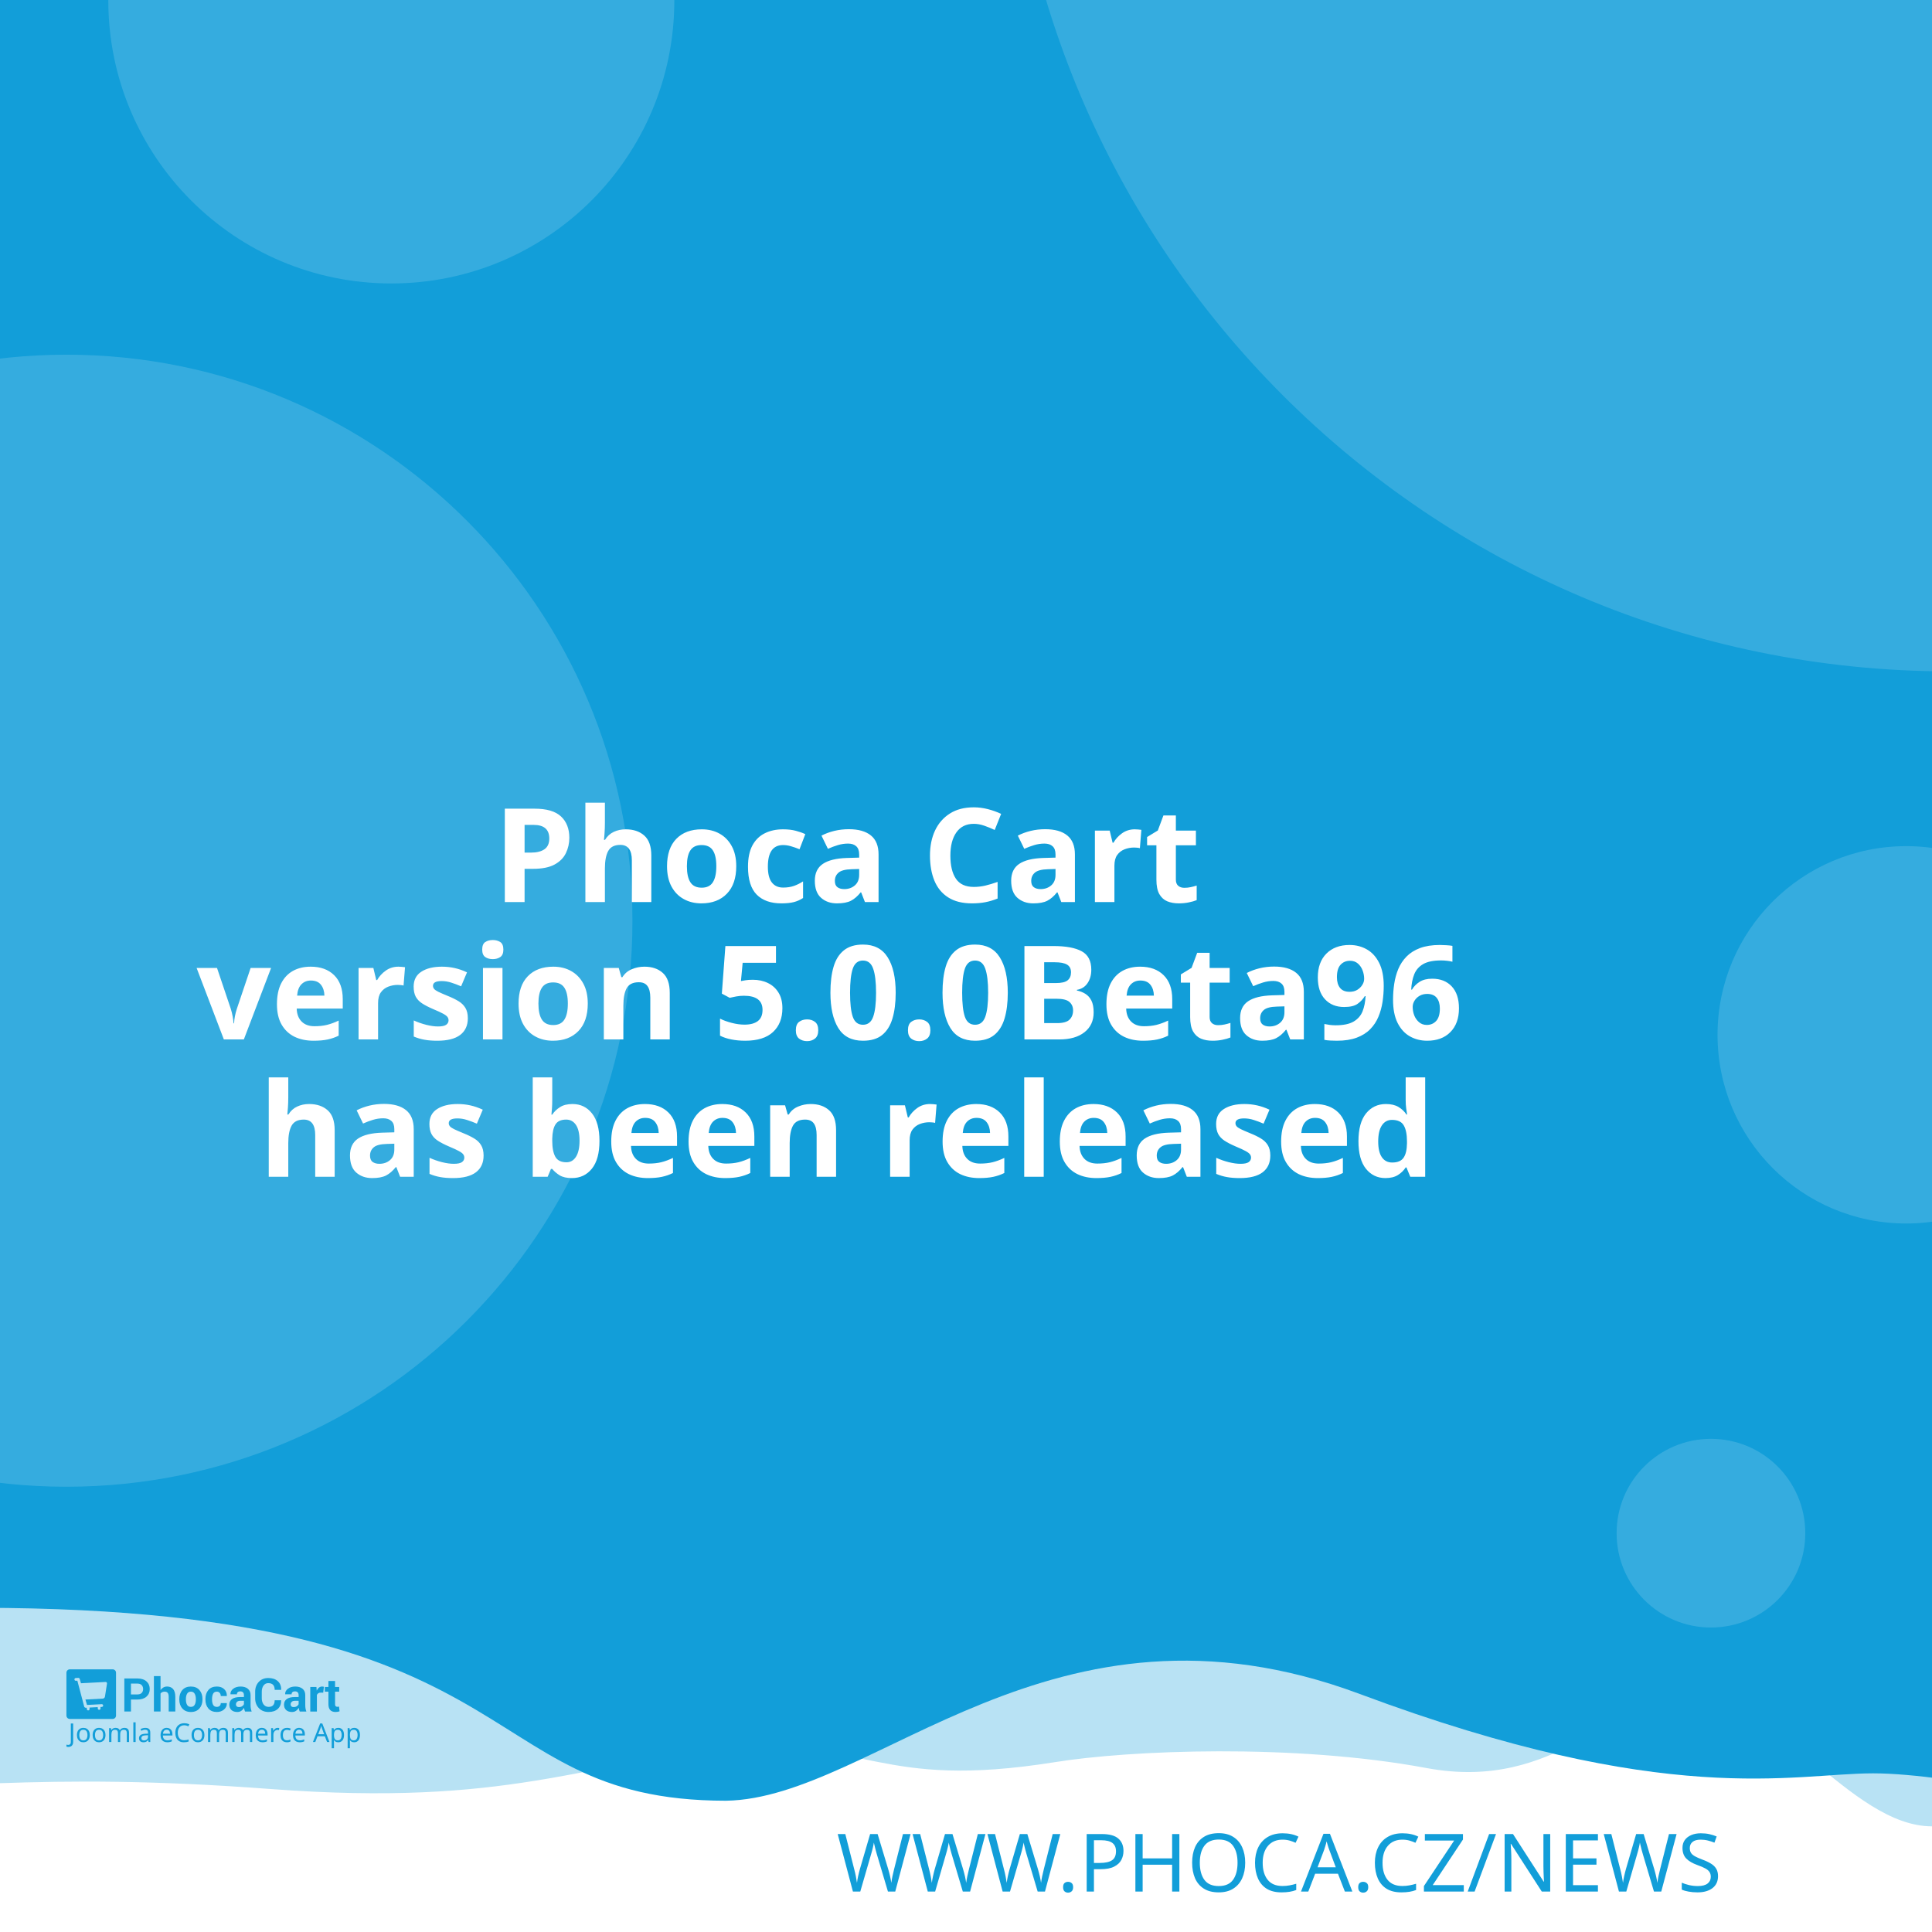
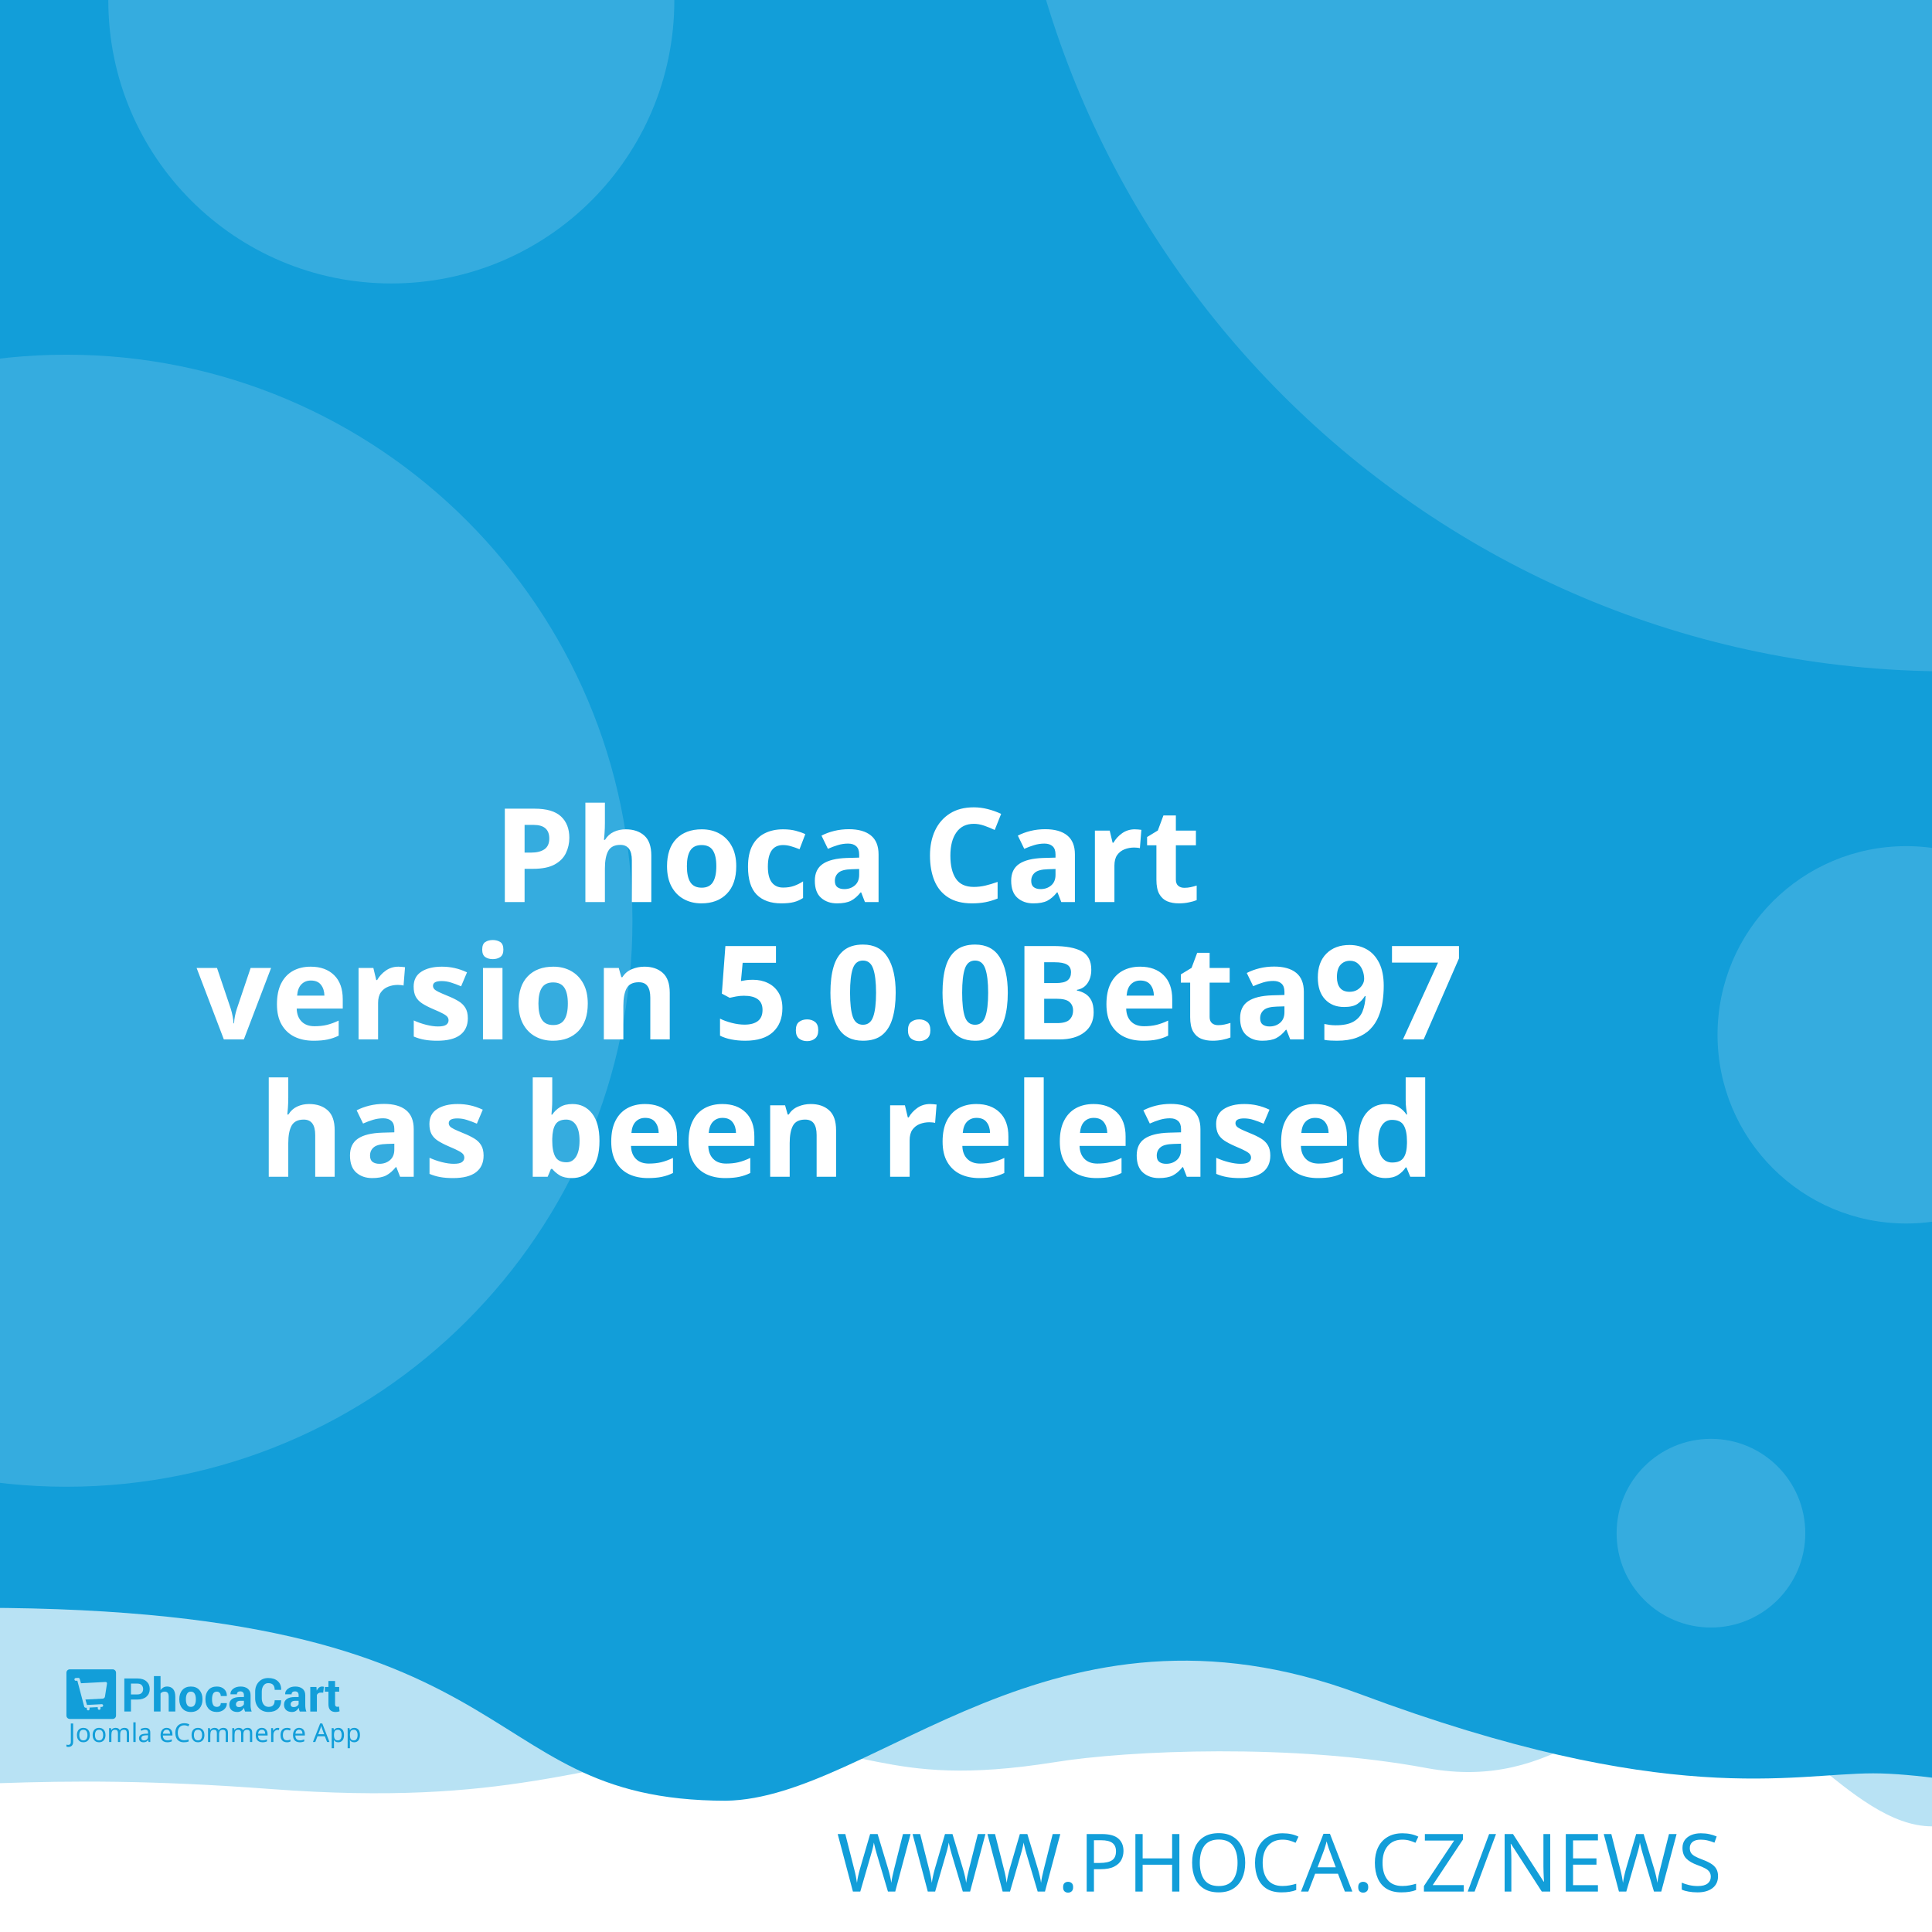
<svg xmlns="http://www.w3.org/2000/svg" width="512" height="512" viewBox="0 0 512 512" version="1.1" id="svg5">
  <defs id="defs2" />
  <g id="layer1">
    <path d="m -288.549,96.962 a 6.384,6.384 0 0 0 -6.384,6.384 v 81.087 a 6.384,6.384 0 0 0 6.384,6.384 h 81.083 a 6.384,6.384 0 0 0 6.384,-6.384 v -81.087 a 6.384,6.384 0 0 0 -6.384,-6.384 z m 16.084,16.188 c 0.591,-0.033 1.134,0.125 1.642,0.482 0.508,0.359 0.842,0.809 1.006,1.355 l 2.415,8.308 46.517,-2.44 c 0.829,-0.043 1.521,0.245 2.074,0.86 0.55,0.606 0.769,1.334 0.636,2.174 l -3.898,24.937 c -0.138,0.736 -0.57,1.497 -1.288,2.273 -0.719,0.787 -1.656,1.211 -2.797,1.272 l -32.861,1.721 3.038,10.253 27.775,-1.455 c 0.726,-0.04 1.351,0.178 1.887,0.648 0.523,0.483 0.803,1.086 0.844,1.812 0.038,0.726 -0.178,1.352 -0.648,1.887 -0.483,0.525 -1.086,0.806 -1.812,0.844 l -2.597,0.137 0.137,2.593 c 0.038,0.729 -0.178,1.356 -0.661,1.879 -0.472,0.535 -1.071,0.819 -1.8,0.856 -0.726,0.038 -1.353,-0.178 -1.879,-0.661 -0.535,-0.472 -0.814,-1.073 -0.852,-1.8 l -0.137,-2.593 -15.573,0.81 0.133,2.597 c 0.038,0.729 -0.176,1.356 -0.648,1.879 -0.483,0.535 -1.086,0.818 -1.812,0.856 -0.726,0.04 -1.352,-0.178 -1.887,-0.661 -0.525,-0.472 -0.806,-1.073 -0.844,-1.8 l -0.137,-2.597 -1.608,0.083 c -0.623,0.033 -1.193,-0.112 -1.721,-0.428 -0.515,-0.317 -0.883,-0.632 -1.11,-0.931 l -0.287,-0.507 -13.05,-49.343 -2.805,0.146 c -0.696,0.038 -1.312,-0.181 -1.858,-0.661 -0.545,-0.472 -0.835,-1.069 -0.873,-1.795 -0.038,-0.729 0.186,-1.353 0.682,-1.879 0.493,-0.535 1.083,-0.818 1.779,-0.856 z" style="fill:#ffffff;stroke-width:1;paint-order:stroke fill markers" id="path400" />
    <rect style="opacity:1;fill:#ffffff;stroke-width:5;stroke-linejoin:round;paint-order:stroke fill markers" id="rect723" width="512" height="512" x="0" y="0" />
    <path id="rect4460" style="opacity:0.3;fill:#129ed9;fill-opacity:1;stroke-width:5;stroke-linejoin:round;paint-order:stroke fill markers" d="M -256,4 H 768 v 480 c 0,0 -42.667,-10 -64,-10 -21.333,0 -42.408,10 -64,10 -21.592,0 -42.667,-10 -64,-10 -21.333,0 -42.408,10 -64,10 -21.592,0 -41.887,-34.701 -63.221,-34.701 -21.333,0 -35.645,25.795 -70.761,19.246 -35.116,-6.549 -78.862,-4.741 -98.515,-1.547 -47.289,7.533 -49.247,-6.724 -87.369,-3.311 -38.122,3.413 -56.921,15.193 -120.307,10.429 -63.387,-4.764 -84.091,0.698 -135.827,-0.116 -21.333,0 -42.408,10 -64,10 -21.592,0 -42.667,-10 -64,-10 -21.333,0 -64,10 -64,10 z" />
    <path id="rect4460-5" style="fill:#129ed9;fill-opacity:1;stroke-width:5;stroke-linejoin:round;paint-order:stroke fill markers" d="M -316,4.9999998e-7 H 708 V 480 c 0,0 -42.667,-10 -64,-10 -21.333,0 -42.408,10 -64,10 -21.592,0 -62.256,-10.048 -83.59,-10.048 -21.333,0 -54.449,9.448 -136.059,-21.03 -81.61,-30.478 -128.583,27.669 -167.971,28.291 -70.795,-0.042 -47.303,-54.288 -212.561,-50.983 C -185.439,429.534 -38.408,480 -60,480 c -21.592,0 -42.667,-10 -64,-10 -21.333,0 -42.408,10 -64,10 -21.592,0 -42.667,-10 -64,-10 -21.333,0 -64,10 -64,10 z" />
    <text xml:space="preserve" style="font-style:normal;font-weight:normal;font-size:21.333px;line-height:1.25;font-family:sans-serif;fill:#129ed9;fill-opacity:1;stroke:none" x="484.042" y="501.277" id="text2910-3-7">
      <tspan id="tspan2908-6-5" x="484.042" y="501.277" style="font-style:normal;font-variant:normal;font-weight:300;font-stretch:normal;font-size:21.333px;font-family:Montserrat;-inkscape-font-specification:'Montserrat Light';text-align:end;text-anchor:end;fill:#129ed9;fill-opacity:1">WWW.PHOCA.CZ/NEWS</tspan>
    </text>
    <text xml:space="preserve" style="font-style:normal;font-variant:normal;font-weight:600;font-stretch:normal;font-size:34.667px;line-height:1.05;font-family:Rubik;-inkscape-font-specification:'Rubik Semi-Bold';fill:#ffffff;fill-opacity:1;stroke:none" x="256" y="165" id="text11252">
      <tspan x="256" y="165" id="tspan403" style="text-align:center;text-anchor:middle" />
      <tspan x="256" y="202.659" style="font-size:34.667px;text-align:center;text-anchor:middle" id="tspan442" />
      <tspan x="256" y="239.059" style="font-size:34.667px;text-align:center;text-anchor:middle" id="tspan444">Phoca Cart</tspan>
-       <tspan x="256" y="275.459" id="tspan1992" style="font-size:34.667px;text-align:center;text-anchor:middle">version 5.0.0Beta96
+       <tspan x="256" y="275.459" id="tspan1992" style="font-size:34.667px;text-align:center;text-anchor:middle">version 5.0.0Beta97
</tspan>
      <tspan x="256" y="311.859" id="tspan2906" style="font-size:34.667px;text-align:center;text-anchor:middle">has been released</tspan>
      <tspan x="256" y="348.259" id="tspan1994" style="font-size:34.667px" />
    </text>
    <circle style="opacity:0.15;fill:#ffffff;fill-opacity:1;stroke-width:5;stroke-linejoin:round;paint-order:stroke fill markers" id="path8376" cx="516.67" cy="-72.081" r="250" />
    <circle style="opacity:0.15;fill:#ffffff;fill-opacity:1;stroke-width:5;stroke-linejoin:round;paint-order:stroke fill markers" id="path8376-9" cx="17.604" cy="244" r="150" />
    <circle style="opacity:0.15;fill:#ffffff;fill-opacity:1;stroke-width:5;stroke-linejoin:round;paint-order:stroke fill markers" id="path8376-6" cx="103.704" cy="0.117" r="75" />
    <circle style="opacity:0.15;fill:#ffffff;fill-opacity:1;stroke-width:5;stroke-linejoin:round;paint-order:stroke fill markers" id="path8376-6-2" cx="505.168" cy="274.238" r="50" />
    <g id="g8950" transform="matrix(0.298069,0,0,0.298069,107.3348,335.2596)" style="fill:#129ed9;fill-opacity:1;stroke-width:3.355">
      <g id="g895" transform="translate(-301.0409,359.4151)" style="fill:#129ed9;fill-opacity:1;stroke-width:3.355">
        <g transform="matrix(1.3333,0,0,-1.3333,-75.59,850.15)" fill="#ffffff" image-rendering="optimizeQuality" id="g280" style="clip-rule:evenodd;fill:#129ed9;fill-opacity:1;stroke-width:8.934;shape-rendering:geometricPrecision">
          <path d="m 99.728,617.49 v -7.994 h -4.423 v 22.031 h 8.784 c 2.532,0 4.527,-0.646 5.979,-1.937 1.452,-1.291 2.181,-2.99 2.181,-5.097 0,-2.107 -0.729,-3.801 -2.181,-5.082 -1.452,-1.281 -3.446,-1.921 -5.979,-1.921 z m 0,3.408 h 4.361 c 1.23,0 2.165,0.336 2.801,1.002 0.635,0.671 0.951,1.523 0.951,2.561 0,1.059 -0.315,1.932 -0.946,2.623 -0.63,0.687 -1.566,1.033 -2.806,1.033 H 99.728 Z" id="path262" style="fill:#129ed9;fill-opacity:1;stroke-width:3.355" />
          <path d="m 119.45,623.79 c 0.517,0.749 1.147,1.327 1.891,1.746 0.749,0.418 1.576,0.63 2.485,0.63 1.705,0 3.043,-0.568 4.02,-1.704 0.971,-1.131 1.457,-2.887 1.457,-5.252 v -9.714 h -4.418 v 9.76 c 0,1.276 -0.227,2.174 -0.677,2.706 -0.445,0.532 -1.116,0.795 -2.005,0.795 -0.605,0 -1.137,-0.108 -1.602,-0.325 -0.465,-0.217 -0.847,-0.522 -1.152,-0.919 v -12.017 h -4.418 v 23.611 h 4.418 z" id="path264" style="fill:#129ed9;fill-opacity:1;stroke-width:3.355" />
          <path d="m 131.96,617.83 c 0,2.438 0.682,4.436 2.046,5.996 1.359,1.554 3.25,2.334 5.663,2.334 2.418,0 4.315,-0.774 5.689,-2.329 1.375,-1.549 2.062,-3.553 2.062,-6.001 v -0.32 c 0,-2.458 -0.687,-4.462 -2.051,-6.011 -1.369,-1.544 -3.261,-2.319 -5.674,-2.319 -2.418,0 -4.315,0.775 -5.684,2.319 -1.364,1.549 -2.051,3.553 -2.051,6.011 z m 4.408,-0.31 c 0,-1.487 0.264,-2.68 0.785,-3.584 0.527,-0.899 1.375,-1.348 2.542,-1.348 1.142,0 1.979,0.454 2.506,1.358 0.532,0.904 0.796,2.097 0.796,3.574 v 0.315 c 0,1.446 -0.269,2.629 -0.801,3.542 -0.537,0.914 -1.38,1.374 -2.527,1.374 -1.142,0 -1.979,-0.46 -2.506,-1.379 -0.532,-0.919 -0.796,-2.102 -0.796,-3.537 z" id="path266" style="fill:#129ed9;fill-opacity:1;stroke-width:3.355" />
          <path d="m 157.01,612.59 c 0.79,0 1.421,0.227 1.891,0.682 0.475,0.454 0.713,1.064 0.713,1.828 h 4.015 l 0.041,-0.093 c 0.041,-1.653 -0.579,-3.037 -1.871,-4.152 -1.287,-1.116 -2.883,-1.673 -4.79,-1.673 -2.439,0 -4.325,0.769 -5.648,2.314 -1.318,1.544 -1.979,3.522 -1.979,5.944 v 0.449 c 0,2.412 0.656,4.395 1.974,5.944 1.317,1.554 3.198,2.329 5.638,2.329 2.02,0 3.648,-0.573 4.883,-1.725 1.235,-1.151 1.835,-2.664 1.793,-4.539 l -0.031,-0.088 h -4.026 c 0,0.842 -0.233,1.544 -0.698,2.107 -0.46,0.558 -1.101,0.837 -1.922,0.837 -1.168,0 -1.995,-0.454 -2.475,-1.358 -0.476,-0.904 -0.718,-2.071 -0.718,-3.496 v -0.454 c 0,-1.456 0.243,-2.628 0.718,-3.522 0.48,-0.888 1.312,-1.332 2.491,-1.332" id="path268" style="fill:#129ed9;fill-opacity:1;stroke-width:3.355" />
          <path d="m 175.8,609.49 c -0.165,0.372 -0.305,0.764 -0.419,1.183 -0.119,0.413 -0.202,0.837 -0.248,1.27 -0.455,-0.8 -1.054,-1.456 -1.798,-1.978 -0.739,-0.521 -1.628,-0.785 -2.656,-0.785 -1.715,0 -3.038,0.439 -3.963,1.322 -0.93,0.883 -1.395,2.086 -1.395,3.604 0,1.606 0.62,2.845 1.855,3.729 1.235,0.883 3.038,1.322 5.41,1.322 h 2.47 v 1.301 c 0,0.785 -0.207,1.394 -0.62,1.828 -0.413,0.434 -1.023,0.651 -1.834,0.651 -0.713,0 -1.266,-0.175 -1.653,-0.522 -0.393,-0.346 -0.584,-0.826 -0.584,-1.446 l -4.268,0.016 -0.016,0.093 c -0.072,1.379 0.527,2.572 1.798,3.579 1.271,1.002 2.946,1.503 5.013,1.503 1.958,0 3.545,-0.496 4.769,-1.492 1.22,-0.992 1.829,-2.406 1.829,-4.24 v -6.76 c 0,-0.769 0.062,-1.492 0.176,-2.164 0.119,-0.676 0.299,-1.348 0.553,-2.014 z m -4.046,2.943 c 0.78,0 1.468,0.191 2.077,0.574 0.605,0.382 1.013,0.826 1.225,1.332 v 2.308 h -2.47 c -0.935,0 -1.648,-0.232 -2.134,-0.702 -0.481,-0.47 -0.724,-1.033 -0.724,-1.699 0,-0.542 0.181,-0.981 0.542,-1.312 0.367,-0.336 0.858,-0.501 1.483,-0.501" id="path270" style="fill:#129ed9;fill-opacity:1;stroke-width:3.355" />
          <path d="m 199.84,617.01 0.031,-0.088 c 0.041,-2.37 -0.682,-4.25 -2.17,-5.645 -1.488,-1.394 -3.555,-2.091 -6.201,-2.091 -2.656,0 -4.811,0.852 -6.464,2.556 -1.653,1.704 -2.486,3.894 -2.486,6.579 v 4.369 c 0,2.67 0.812,4.86 2.424,6.574 1.617,1.715 3.715,2.572 6.299,2.572 2.723,0 4.852,-0.697 6.386,-2.097 1.535,-1.399 2.284,-3.305 2.243,-5.717 l -0.031,-0.088 h -4.299 c 0,1.451 -0.346,2.561 -1.044,3.336 -0.698,0.769 -1.783,1.157 -3.255,1.157 -1.323,0 -2.372,-0.537 -3.147,-1.606 -0.78,-1.074 -1.168,-2.438 -1.168,-4.1 v -4.39 c 0,-1.683 0.408,-3.057 1.225,-4.131 0.822,-1.069 1.922,-1.606 3.317,-1.606 1.38,0 2.403,0.372 3.064,1.11 0.661,0.744 0.992,1.844 0.992,3.305 z" id="path272" style="fill:#129ed9;fill-opacity:1;stroke-width:3.355" />
          <path d="m 212.27,609.49 c -0.165,0.372 -0.305,0.764 -0.419,1.183 -0.119,0.413 -0.202,0.837 -0.248,1.27 -0.455,-0.8 -1.054,-1.456 -1.798,-1.978 -0.739,-0.521 -1.628,-0.785 -2.656,-0.785 -1.716,0 -3.038,0.439 -3.963,1.322 -0.93,0.883 -1.395,2.086 -1.395,3.604 0,1.606 0.62,2.845 1.855,3.729 1.235,0.883 3.039,1.322 5.41,1.322 h 2.47 v 1.301 c 0,0.785 -0.207,1.394 -0.62,1.828 -0.413,0.434 -1.023,0.651 -1.834,0.651 -0.713,0 -1.266,-0.175 -1.654,-0.522 -0.393,-0.346 -0.584,-0.826 -0.584,-1.446 l -4.268,0.016 -0.016,0.093 c -0.072,1.379 0.527,2.572 1.798,3.579 1.271,1.002 2.945,1.503 5.013,1.503 1.958,0 3.545,-0.496 4.769,-1.492 1.22,-0.992 1.829,-2.406 1.829,-4.24 v -6.76 c 0,-0.769 0.062,-1.492 0.176,-2.164 0.119,-0.676 0.3,-1.348 0.553,-2.014 z m -4.046,2.943 c 0.78,0 1.468,0.191 2.077,0.574 0.605,0.382 1.013,0.826 1.224,1.332 v 2.308 h -2.47 c -0.935,0 -1.649,-0.232 -2.134,-0.702 -0.481,-0.47 -0.723,-1.033 -0.723,-1.699 0,-0.542 0.181,-0.981 0.542,-1.312 0.367,-0.336 0.858,-0.501 1.483,-0.501" id="path274" style="fill:#129ed9;fill-opacity:1;stroke-width:3.355" />
          <path d="m 227.92,622.06 -1.617,0.046 c -0.656,0 -1.199,-0.134 -1.623,-0.408 -0.423,-0.274 -0.744,-0.656 -0.966,-1.152 v -11.052 h -4.408 v 16.36 h 4.103 l 0.196,-2.422 c 0.382,0.857 0.883,1.528 1.494,2.009 0.61,0.48 1.312,0.723 2.108,0.723 0.223,0 0.429,-0.015 0.615,-0.052 0.186,-0.036 0.377,-0.077 0.568,-0.129 z" id="path276" style="fill:#129ed9;fill-opacity:1;stroke-width:3.355" />
          <path d="m 235.83,629.86 v -4.007 h 2.754 v -3.099 H 235.83 v -8.33 c 0,-0.635 0.129,-1.09 0.393,-1.363 0.263,-0.274 0.615,-0.408 1.059,-0.408 0.232,0 0.434,0.01 0.599,0.036 0.166,0.026 0.362,0.072 0.579,0.129 l 0.383,-3.181 c -0.445,-0.155 -0.878,-0.268 -1.302,-0.341 -0.424,-0.078 -0.884,-0.114 -1.38,-0.114 -1.524,0 -2.697,0.418 -3.519,1.255 -0.822,0.837 -1.235,2.159 -1.235,3.977 v 8.34 h -2.392 v 3.099 h 2.392 v 4.007 z" id="path278" style="fill:#129ed9;fill-opacity:1;stroke-width:3.355" />
        </g>
        <g fill="#ffffff" fill-rule="evenodd" image-rendering="optimizeQuality" stroke-width="1.934" aria-label="Joomla eCommerce App" id="g318" style="clip-rule:evenodd;fill:#129ed9;fill-opacity:1;shape-rendering:geometricPrecision">
          <path d="M 1.704,69 Q 1.151,69 0.736,68.908 0.321,68.839 -0.002,68.7 v -1.752 q 0.369,0.092 0.784,0.161 0.415,0.069 0.876,0.069 0.576,0 1.083,-0.231 0.53,-0.231 0.853,-0.807 0.323,-0.576 0.323,-1.614 v -16.368 h 2.075 v 16.206 q 0,2.374 -1.176,3.504 -1.176,1.13 -3.112,1.13 z" id="path282" style="fill:#129ed9;fill-opacity:1;stroke-width:1.934" />
          <path d="m 20.792,58.419 q 0,3.066 -1.568,4.749 -1.545,1.683 -4.196,1.683 -1.637,0 -2.928,-0.738 -1.268,-0.761 -2.006,-2.19 -0.738,-1.452 -0.738,-3.504 0,-3.066 1.545,-4.726 1.545,-1.66 4.196,-1.66 1.683,0 2.951,0.761 1.291,0.738 2.006,2.167 0.738,1.406 0.738,3.458 z m -9.336,0 q 0,2.19 0.853,3.481 0.876,1.268 2.766,1.268 1.867,0 2.743,-1.268 0.876,-1.291 0.876,-3.481 0,-2.19 -0.876,-3.435 -0.876,-1.245 -2.766,-1.245 -1.89,0 -2.743,1.245 -0.853,1.245 -0.853,3.435 z" id="path284" style="fill:#129ed9;fill-opacity:1;stroke-width:1.934" />
          <path d="m 34.739,58.419 q 0,3.066 -1.568,4.749 -1.545,1.683 -4.196,1.683 -1.637,0 -2.928,-0.738 -1.268,-0.761 -2.006,-2.19 -0.738,-1.452 -0.738,-3.504 0,-3.066 1.545,-4.726 1.545,-1.66 4.196,-1.66 1.683,0 2.951,0.761 1.291,0.738 2.006,2.167 0.738,1.406 0.738,3.458 z m -9.336,0 q 0,2.19 0.853,3.481 0.876,1.268 2.766,1.268 1.867,0 2.743,-1.268 0.876,-1.291 0.876,-3.481 0,-2.19 -0.876,-3.435 -0.876,-1.245 -2.766,-1.245 -1.89,0 -2.743,1.245 -0.853,1.245 -0.853,3.435 z" id="path286" style="fill:#129ed9;fill-opacity:1;stroke-width:1.934" />
          <path d="m 51.499,52.033 q 2.098,0 3.135,1.083 1.037,1.06 1.037,3.458 V 64.62 H 53.666 v -7.953 q 0,-2.928 -2.513,-2.928 -1.798,0 -2.582,1.037 -0.761,1.037 -0.761,3.02 V 64.62 h -2.006 v -7.953 q 0,-2.928 -2.536,-2.928 -1.867,0 -2.582,1.153 -0.715,1.153 -0.715,3.32 v 6.409 h -2.029 v -12.356 h 1.637 l 0.3,1.683 h 0.115 q 0.576,-0.968 1.545,-1.429 0.991,-0.484 2.098,-0.484 2.905,0 3.781,2.075 h 0.115 q 0.622,-1.06 1.683,-1.568 1.083,-0.507 2.282,-0.507 z" id="path288" style="fill:#129ed9;fill-opacity:1;stroke-width:1.934" />
          <path d="M 61.527,64.62 H 59.498 V 47.1 h 2.029 z" id="path290" style="fill:#129ed9;fill-opacity:1;stroke-width:1.934" />
          <path d="m 70.126,52.056 q 2.259,0 3.343,0.991 1.083,0.991 1.083,3.158 v 8.414 h -1.475 l -0.392,-1.752 h -0.092 q -0.807,1.014 -1.706,1.498 -0.876,0.484 -2.444,0.484 -1.683,0 -2.789,-0.876 -1.107,-0.899 -1.107,-2.789 0,-1.844 1.452,-2.836 1.452,-1.014 4.472,-1.107 l 2.098,-0.069 v -0.738 q 0,-1.545 -0.669,-2.144 -0.669,-0.599 -1.89,-0.599 -0.968,0 -1.844,0.3 -0.876,0.277 -1.637,0.645 l -0.622,-1.522 q 0.807,-0.438 1.913,-0.738 1.107,-0.323 2.305,-0.323 z m 0.599,6.593 q -2.305,0.092 -3.204,0.738 -0.876,0.645 -0.876,1.821 0,1.037 0.622,1.522 0.645,0.484 1.637,0.484 1.568,0 2.605,-0.853 1.037,-0.876 1.037,-2.674 v -1.107 z" id="path292" style="fill:#129ed9;fill-opacity:1;stroke-width:1.934" />
          <path d="m 89.144,52.033 q 1.591,0 2.72,0.692 1.153,0.692 1.752,1.96 0.622,1.245 0.622,2.928 v 1.222 h -8.46 q 0.046,2.098 1.06,3.204 1.037,1.083 2.882,1.083 1.176,0 2.075,-0.207 0.922,-0.231 1.89,-0.645 v 1.775 q -0.945,0.415 -1.867,0.599 -0.922,0.207 -2.19,0.207 -1.752,0 -3.112,-0.715 -1.337,-0.715 -2.098,-2.121 -0.738,-1.429 -0.738,-3.481 0,-2.029 0.669,-3.481 0.692,-1.452 1.913,-2.236 1.245,-0.784 2.882,-0.784 z m -0.023,1.66 q -1.452,0 -2.305,0.945 -0.83,0.922 -0.991,2.582 h 6.293 q -0.023,-1.568 -0.738,-2.536 -0.715,-0.991 -2.259,-0.991 z" id="path294" style="fill:#129ed9;fill-opacity:1;stroke-width:1.934" />
          <path d="m 104.71,49.751 q -2.651,0 -4.173,1.775 -1.522,1.775 -1.522,4.864 0,3.066 1.406,4.864 1.429,1.775 4.265,1.775 1.083,0 2.052,-0.184 0.968,-0.184 1.89,-0.461 v 1.798 q -0.922,0.346 -1.913,0.507 -0.968,0.161 -2.328,0.161 -2.513,0 -4.196,-1.037 -1.683,-1.037 -2.536,-2.951 -0.83,-1.913 -0.83,-4.495 0,-2.49 0.899,-4.38 0.922,-1.913 2.697,-2.974 1.775,-1.083 4.311,-1.083 2.605,0 4.541,0.968 l -0.83,1.752 q -0.761,-0.346 -1.706,-0.622 -0.922,-0.277 -2.029,-0.277 z" id="path296" style="fill:#129ed9;fill-opacity:1;stroke-width:1.934" />
          <path d="m 122.69,58.419 q 0,3.066 -1.568,4.749 -1.545,1.683 -4.196,1.683 -1.637,0 -2.928,-0.738 -1.268,-0.761 -2.006,-2.19 -0.738,-1.452 -0.738,-3.504 0,-3.066 1.545,-4.726 1.545,-1.66 4.196,-1.66 1.683,0 2.951,0.761 1.291,0.738 2.006,2.167 0.738,1.406 0.738,3.458 z m -9.336,0 q 0,2.19 0.853,3.481 0.876,1.268 2.766,1.268 1.867,0 2.743,-1.268 0.876,-1.291 0.876,-3.481 0,-2.19 -0.876,-3.435 -0.876,-1.245 -2.766,-1.245 -1.89,0 -2.743,1.245 -0.853,1.245 -0.853,3.435 z" id="path298" style="fill:#129ed9;fill-opacity:1;stroke-width:1.934" />
          <path d="m 139.45,52.033 q 2.098,0 3.135,1.083 1.037,1.06 1.037,3.458 V 64.62 h -2.006 v -7.953 q 0,-2.928 -2.513,-2.928 -1.798,0 -2.582,1.037 -0.761,1.037 -0.761,3.02 V 64.62 h -2.006 v -7.953 q 0,-2.928 -2.536,-2.928 -1.867,0 -2.582,1.153 -0.715,1.153 -0.715,3.32 v 6.409 h -2.029 v -12.356 h 1.637 l 0.3,1.683 h 0.115 q 0.576,-0.968 1.545,-1.429 0.991,-0.484 2.098,-0.484 2.905,0 3.781,2.075 h 0.115 q 0.622,-1.06 1.683,-1.568 1.083,-0.507 2.282,-0.507 z" id="path300" style="fill:#129ed9;fill-opacity:1;stroke-width:1.934" />
          <path d="m 161,52.033 q 2.098,0 3.135,1.083 1.037,1.06 1.037,3.458 V 64.62 h -2.006 v -7.953 q 0,-2.928 -2.513,-2.928 -1.798,0 -2.582,1.037 -0.761,1.037 -0.761,3.02 V 64.62 h -2.006 v -7.953 q 0,-2.928 -2.536,-2.928 -1.867,0 -2.582,1.153 -0.715,1.153 -0.715,3.32 v 6.409 h -2.029 v -12.356 h 1.637 l 0.3,1.683 h 0.115 q 0.576,-0.968 1.545,-1.429 0.991,-0.484 2.098,-0.484 2.905,0 3.781,2.075 h 0.115 q 0.622,-1.06 1.683,-1.568 1.083,-0.507 2.282,-0.507 z" id="path302" style="fill:#129ed9;fill-opacity:1;stroke-width:1.934" />
          <path d="m 173.77,52.033 q 1.591,0 2.72,0.692 1.153,0.692 1.752,1.96 0.622,1.245 0.622,2.928 v 1.222 h -8.46 q 0.046,2.098 1.06,3.204 1.037,1.083 2.882,1.083 1.176,0 2.075,-0.207 0.922,-0.231 1.89,-0.645 v 1.775 q -0.945,0.415 -1.867,0.599 -0.922,0.207 -2.19,0.207 -1.752,0 -3.112,-0.715 -1.337,-0.715 -2.098,-2.121 -0.738,-1.429 -0.738,-3.481 0,-2.029 0.669,-3.481 0.692,-1.452 1.913,-2.236 1.245,-0.784 2.882,-0.784 z m -0.023,1.66 q -1.452,0 -2.305,0.945 -0.83,0.922 -0.991,2.582 h 6.293 q -0.023,-1.568 -0.738,-2.536 -0.715,-0.991 -2.259,-0.991 z" id="path304" style="fill:#129ed9;fill-opacity:1;stroke-width:1.934" />
          <path d="m 187.76,52.033 q 0.346,0 0.738,0.046 0.415,0.023 0.715,0.092 l -0.254,1.867 q -0.3,-0.069 -0.669,-0.115 -0.346,-0.046 -0.669,-0.046 -0.945,0 -1.775,0.53 -0.83,0.507 -1.337,1.452 -0.484,0.922 -0.484,2.167 v 6.593 h -2.029 v -12.356 h 1.66 l 0.231,2.259 h 0.092 q 0.599,-1.014 1.545,-1.752 0.945,-0.738 2.236,-0.738 z" id="path306" style="fill:#129ed9;fill-opacity:1;stroke-width:1.934" />
          <path d="m 196.02,64.851 q -1.637,0 -2.928,-0.669 -1.268,-0.669 -2.006,-2.075 -0.715,-1.406 -0.715,-3.596 0,-2.282 0.761,-3.712 0.761,-1.429 2.052,-2.098 1.314,-0.669 2.974,-0.669 0.945,0 1.821,0.207 0.876,0.184 1.429,0.461 l -0.622,1.683 q -0.553,-0.207 -1.291,-0.392 -0.738,-0.184 -1.383,-0.184 -3.642,0 -3.642,4.68 0,2.236 0.876,3.435 0.899,1.176 2.651,1.176 1.014,0 1.775,-0.207 0.784,-0.207 1.429,-0.507 v 1.798 q -0.622,0.323 -1.383,0.484 -0.738,0.184 -1.798,0.184 z" id="path308" style="fill:#129ed9;fill-opacity:1;stroke-width:1.934" />
          <path d="m 206.9,52.033 q 1.591,0 2.72,0.692 1.153,0.692 1.752,1.96 0.622,1.245 0.622,2.928 v 1.222 h -8.46 q 0.046,2.098 1.06,3.204 1.037,1.083 2.882,1.083 1.176,0 2.075,-0.207 0.922,-0.231 1.89,-0.645 v 1.775 q -0.945,0.415 -1.867,0.599 -0.922,0.207 -2.19,0.207 -1.752,0 -3.112,-0.715 -1.337,-0.715 -2.098,-2.121 -0.738,-1.429 -0.738,-3.481 0,-2.029 0.669,-3.481 0.692,-1.452 1.913,-2.236 1.245,-0.784 2.882,-0.784 z m -0.023,1.66 q -1.452,0 -2.305,0.945 -0.83,0.922 -0.991,2.582 h 6.293 q -0.023,-1.568 -0.738,-2.536 -0.715,-0.991 -2.259,-0.991 z" id="path310" style="fill:#129ed9;fill-opacity:1;stroke-width:1.934" />
          <path d="m 231.73,64.62 -1.983,-5.095 h -6.524 l -1.96,5.095 h -2.098 l 6.432,-16.529 h 1.867 l 6.409,16.529 z m -4.449,-11.918 q -0.069,-0.184 -0.231,-0.669 -0.161,-0.484 -0.323,-0.991 -0.138,-0.53 -0.231,-0.807 -0.161,0.715 -0.369,1.406 -0.207,0.669 -0.346,1.06 l -1.867,4.979 h 5.21 z" id="path312" style="fill:#129ed9;fill-opacity:1;stroke-width:1.934" />
          <path d="m 241.73,52.033 q 2.282,0 3.665,1.591 1.406,1.591 1.406,4.795 0,3.158 -1.406,4.795 -1.383,1.637 -3.688,1.637 -1.429,0 -2.374,-0.53 -0.922,-0.553 -1.452,-1.268 h -0.138 q 0.046,0.392 0.092,0.991 0.046,0.599 0.046,1.037 v 5.072 h -2.029 v -17.889 h 1.66 l 0.277,1.683 h 0.092 q 0.553,-0.807 1.452,-1.36 0.899,-0.553 2.397,-0.553 z m -0.369,1.706 q -1.89,0 -2.674,1.06 -0.761,1.06 -0.807,3.227 v 0.392 q 0,2.282 0.738,3.527 0.761,1.222 2.789,1.222 1.13,0 1.844,-0.622 0.738,-0.622 1.083,-1.683 0.369,-1.083 0.369,-2.467 0,-2.121 -0.83,-3.389 -0.807,-1.268 -2.513,-1.268 z" id="path314" style="fill:#129ed9;fill-opacity:1;stroke-width:1.934" />
          <path d="m 255.91,52.033 q 2.282,0 3.665,1.591 1.406,1.591 1.406,4.795 0,3.158 -1.406,4.795 -1.383,1.637 -3.688,1.637 -1.429,0 -2.374,-0.53 -0.922,-0.553 -1.452,-1.268 h -0.138 q 0.046,0.392 0.092,0.991 0.046,0.599 0.046,1.037 v 5.072 h -2.029 v -17.889 h 1.66 l 0.277,1.683 h 0.092 q 0.553,-0.807 1.452,-1.36 0.899,-0.553 2.397,-0.553 z m -0.369,1.706 q -1.89,0 -2.674,1.06 -0.761,1.06 -0.807,3.227 v 0.392 q 0,2.282 0.738,3.527 0.761,1.222 2.789,1.222 1.13,0 1.844,-0.622 0.738,-0.622 1.083,-1.683 0.369,-1.083 0.369,-2.467 0,-2.121 -0.83,-3.389 -0.807,-1.268 -2.513,-1.268 z" id="path316" style="fill:#129ed9;fill-opacity:1;stroke-width:1.934" />
        </g>
        <path d="M 3,0 A 3,3 0 0 0 0,3 v 38.107 a 3,3 0 0 0 3,3 h 38.105 a 3,3 0 0 0 3,-3 V 3 a 3,3 0 0 0 -3,-3 z m 7.559,7.607 c 0.278,-0.015 0.533,0.059 0.771,0.227 0.239,0.169 0.396,0.38 0.473,0.637 l 1.135,3.904 21.861,-1.147 c 0.39,-0.02 0.715,0.115 0.975,0.404 0.259,0.285 0.361,0.627 0.299,1.022 l -1.832,11.719 c -0.065,0.346 -0.268,0.703 -0.605,1.068 -0.338,0.37 -0.778,0.569 -1.315,0.598 l -15.443,0.809 1.428,4.818 13.053,-0.684 c 0.341,-0.019 0.635,0.084 0.887,0.305 0.246,0.227 0.378,0.51 0.396,0.852 0.018,0.341 -0.084,0.635 -0.305,0.887 -0.227,0.247 -0.51,0.379 -0.852,0.396 l -1.221,0.064 0.064,1.219 c 0.018,0.343 -0.084,0.637 -0.311,0.883 -0.222,0.252 -0.503,0.385 -0.846,0.402 -0.341,0.018 -0.636,-0.084 -0.883,-0.311 -0.252,-0.222 -0.383,-0.504 -0.4,-0.846 l -0.064,-1.219 -7.318,0.381 0.062,1.221 c 0.018,0.343 -0.083,0.637 -0.305,0.883 -0.227,0.252 -0.51,0.384 -0.852,0.402 -0.341,0.019 -0.635,-0.084 -0.887,-0.311 -0.247,-0.222 -0.379,-0.504 -0.396,-0.846 l -0.064,-1.221 -0.756,0.039 c -0.293,0.015 -0.561,-0.052 -0.809,-0.201 -0.242,-0.149 -0.415,-0.297 -0.521,-0.438 l -0.135,-0.238 -6.133,-23.189 -1.318,0.068 C 8.066,10.184 7.776,10.082 7.52,9.856 7.263,9.634 7.127,9.354 7.11,9.012 7.092,8.67 7.197,8.377 7.43,8.13 7.661,7.878 7.939,7.745 8.266,7.727 Z" fill="#ffffff" style="fill:#129ed9;fill-opacity:1;stroke-width:8.934;paint-order:stroke fill markers" id="path334" />
      </g>
    </g>
    <circle style="opacity:0.15;fill:#ffffff;fill-opacity:1;stroke-width:5;stroke-linejoin:round;paint-order:stroke fill markers" id="path8376-6-2-1" cx="453.421" cy="406.309" r="25" />
  </g>
</svg>
